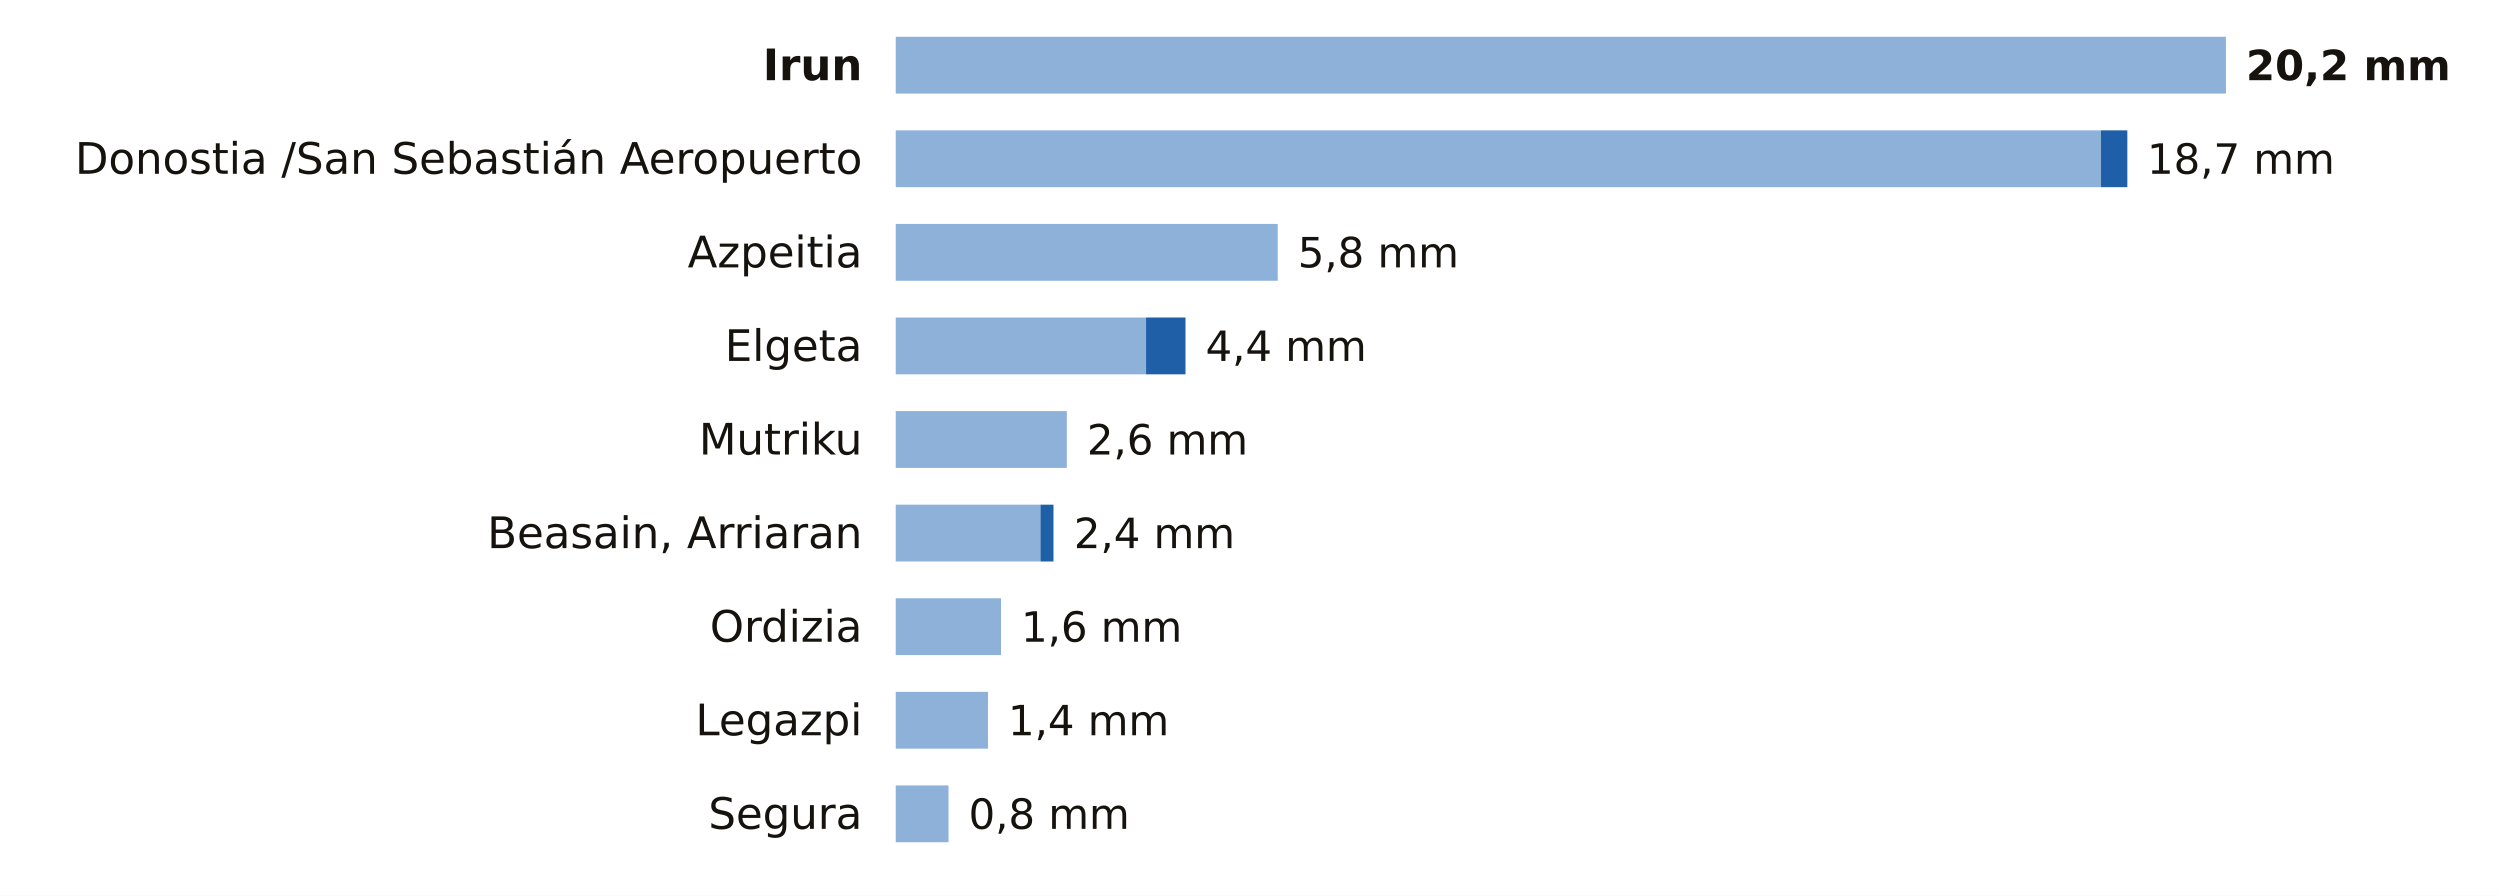
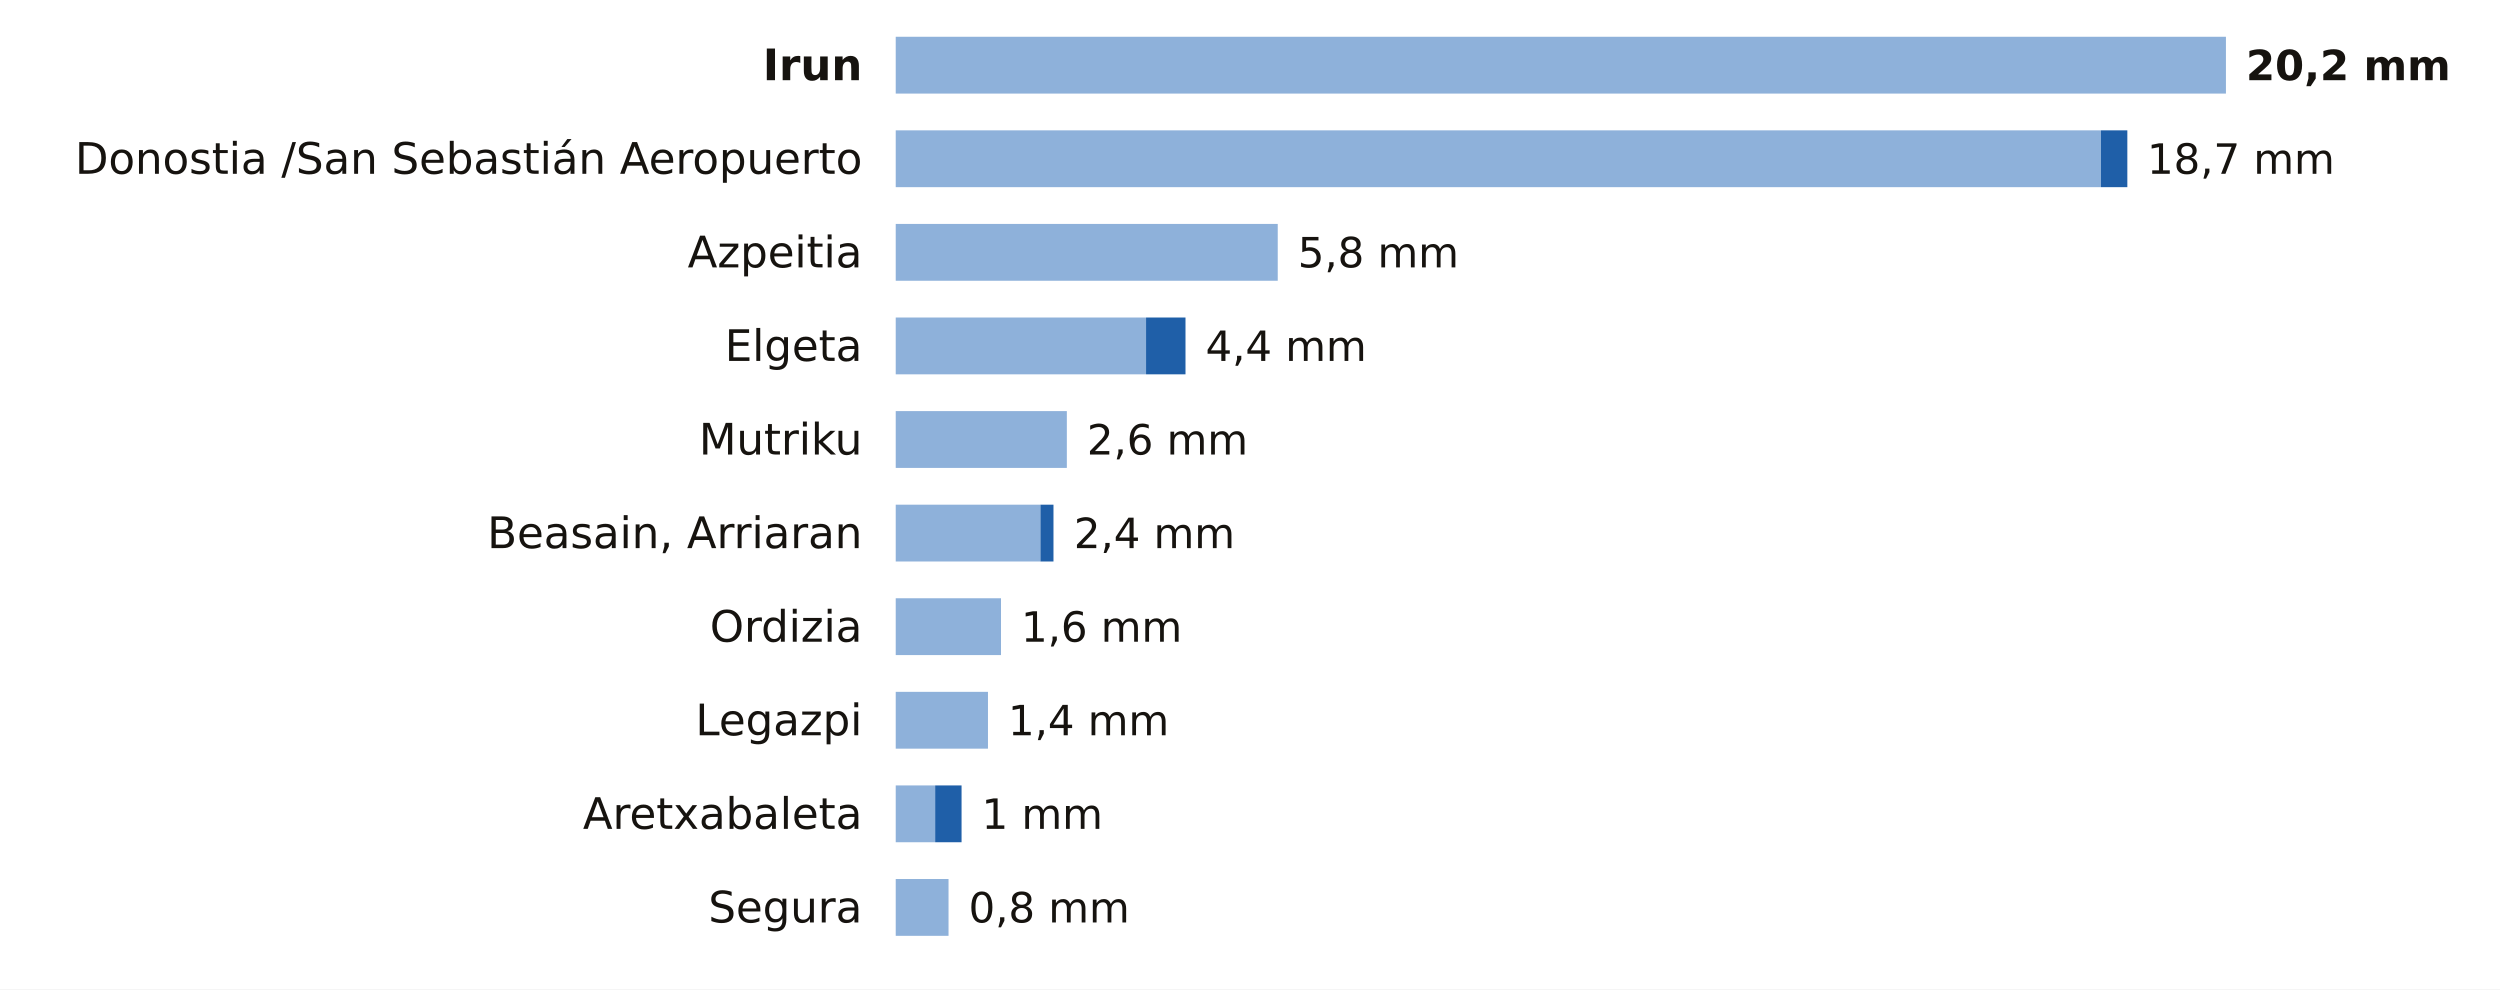
- <svg xmlns="http://www.w3.org/2000/svg" viewBox="0 0 748 268" width="748" height="268" role="img" aria-label="La lluvia de los últimos 7 días en las estaciones de AEMET de Gipuzkoa">
-   <rect width="748" height="268" fill="#FFFFFF" />
+ <svg xmlns="http://www.w3.org/2000/svg" viewBox="0 0 748 296" width="748" height="296" role="img" aria-label="La lluvia de los últimos 7 días en las estaciones de AEMET de Gipuzkoa">
+   <rect width="748" height="296" fill="#FFFFFF" />
  <text x="258.0" y="24.0" font-size="13" fill="#16130F" text-anchor="end" font-weight="600" font-family="Public Sans, DejaVu Sans, Arial, sans-serif">Irun</text>
  <rect x="268" y="11" width="398.0" height="17" fill="#8EB1DA" />
  <text x="672.0" y="24.0" font-size="12.5" fill="#16130F" text-anchor="start" font-weight="700" font-family="Public Sans, DejaVu Sans, Arial, sans-serif">20,2 mm</text>
  <text x="258.0" y="52.0" font-size="13" fill="#16130F" text-anchor="end" font-weight="400" font-family="Public Sans, DejaVu Sans, Arial, sans-serif">Donostia /San Sebastián Aeropuerto</text>
  <rect x="268" y="39" width="360.6" height="17" fill="#8EB1DA" />
  <rect x="628.6" y="39" width="7.9" height="17" fill="#1F5FA8" />
  <text x="642.4" y="52.0" font-size="12.5" fill="#16130F" text-anchor="start" font-weight="500" font-family="Public Sans, DejaVu Sans, Arial, sans-serif">18,7 mm</text>
  <text x="258.0" y="80.0" font-size="13" fill="#16130F" text-anchor="end" font-weight="400" font-family="Public Sans, DejaVu Sans, Arial, sans-serif">Azpeitia</text>
  <rect x="268" y="67" width="114.3" height="17" fill="#8EB1DA" />
  <text x="388.3" y="80.0" font-size="12.5" fill="#16130F" text-anchor="start" font-weight="500" font-family="Public Sans, DejaVu Sans, Arial, sans-serif">5,8 mm</text>
  <text x="258.0" y="108.0" font-size="13" fill="#16130F" text-anchor="end" font-weight="400" font-family="Public Sans, DejaVu Sans, Arial, sans-serif">Elgeta</text>
  <rect x="268" y="95" width="74.9" height="17" fill="#8EB1DA" />
  <rect x="342.9" y="95" width="11.8" height="17" fill="#1F5FA8" />
  <text x="360.7" y="108.0" font-size="12.5" fill="#16130F" text-anchor="start" font-weight="500" font-family="Public Sans, DejaVu Sans, Arial, sans-serif">4,4 mm</text>
  <text x="258.0" y="136.0" font-size="13" fill="#16130F" text-anchor="end" font-weight="400" font-family="Public Sans, DejaVu Sans, Arial, sans-serif">Mutriku</text>
  <rect x="268" y="123" width="51.2" height="17" fill="#8EB1DA" />
  <text x="325.2" y="136.0" font-size="12.5" fill="#16130F" text-anchor="start" font-weight="500" font-family="Public Sans, DejaVu Sans, Arial, sans-serif">2,6 mm</text>
  <text x="258.0" y="164.0" font-size="13" fill="#16130F" text-anchor="end" font-weight="400" font-family="Public Sans, DejaVu Sans, Arial, sans-serif">Beasain, Arriaran</text>
  <rect x="268" y="151" width="43.3" height="17" fill="#8EB1DA" />
  <rect x="311.3" y="151" width="3.9" height="17" fill="#1F5FA8" />
  <text x="321.3" y="164.0" font-size="12.5" fill="#16130F" text-anchor="start" font-weight="500" font-family="Public Sans, DejaVu Sans, Arial, sans-serif">2,4 mm</text>
  <text x="258.0" y="192.0" font-size="13" fill="#16130F" text-anchor="end" font-weight="400" font-family="Public Sans, DejaVu Sans, Arial, sans-serif">Ordizia</text>
  <rect x="268" y="179" width="31.5" height="17" fill="#8EB1DA" />
  <text x="305.5" y="192.0" font-size="12.5" fill="#16130F" text-anchor="start" font-weight="500" font-family="Public Sans, DejaVu Sans, Arial, sans-serif">1,6 mm</text>
  <text x="258.0" y="220.0" font-size="13" fill="#16130F" text-anchor="end" font-weight="400" font-family="Public Sans, DejaVu Sans, Arial, sans-serif">Legazpi</text>
  <rect x="268" y="207" width="27.6" height="17" fill="#8EB1DA" />
  <text x="301.6" y="220.0" font-size="12.5" fill="#16130F" text-anchor="start" font-weight="500" font-family="Public Sans, DejaVu Sans, Arial, sans-serif">1,4 mm</text>
-   <text x="258.0" y="248.0" font-size="13" fill="#16130F" text-anchor="end" font-weight="400" font-family="Public Sans, DejaVu Sans, Arial, sans-serif">Segura</text>
-   <rect x="268" y="235" width="15.8" height="17" fill="#8EB1DA" />
-   <text x="289.8" y="248.0" font-size="12.5" fill="#16130F" text-anchor="start" font-weight="500" font-family="Public Sans, DejaVu Sans, Arial, sans-serif">0,8 mm</text>
+   <text x="258.0" y="248.0" font-size="13" fill="#16130F" text-anchor="end" font-weight="400" font-family="Public Sans, DejaVu Sans, Arial, sans-serif">Aretxabaleta</text>
+   <rect x="268" y="235" width="11.8" height="17" fill="#8EB1DA" />
+   <rect x="279.8" y="235" width="7.9" height="17" fill="#1F5FA8" />
+   <text x="293.7" y="248.0" font-size="12.5" fill="#16130F" text-anchor="start" font-weight="500" font-family="Public Sans, DejaVu Sans, Arial, sans-serif">1 mm</text>
+   <text x="258.0" y="276.0" font-size="13" fill="#16130F" text-anchor="end" font-weight="400" font-family="Public Sans, DejaVu Sans, Arial, sans-serif">Segura</text>
+   <rect x="268" y="263" width="15.8" height="17" fill="#8EB1DA" />
+   <text x="289.8" y="276.0" font-size="12.5" fill="#16130F" text-anchor="start" font-weight="500" font-family="Public Sans, DejaVu Sans, Arial, sans-serif">0,8 mm</text>
</svg>
